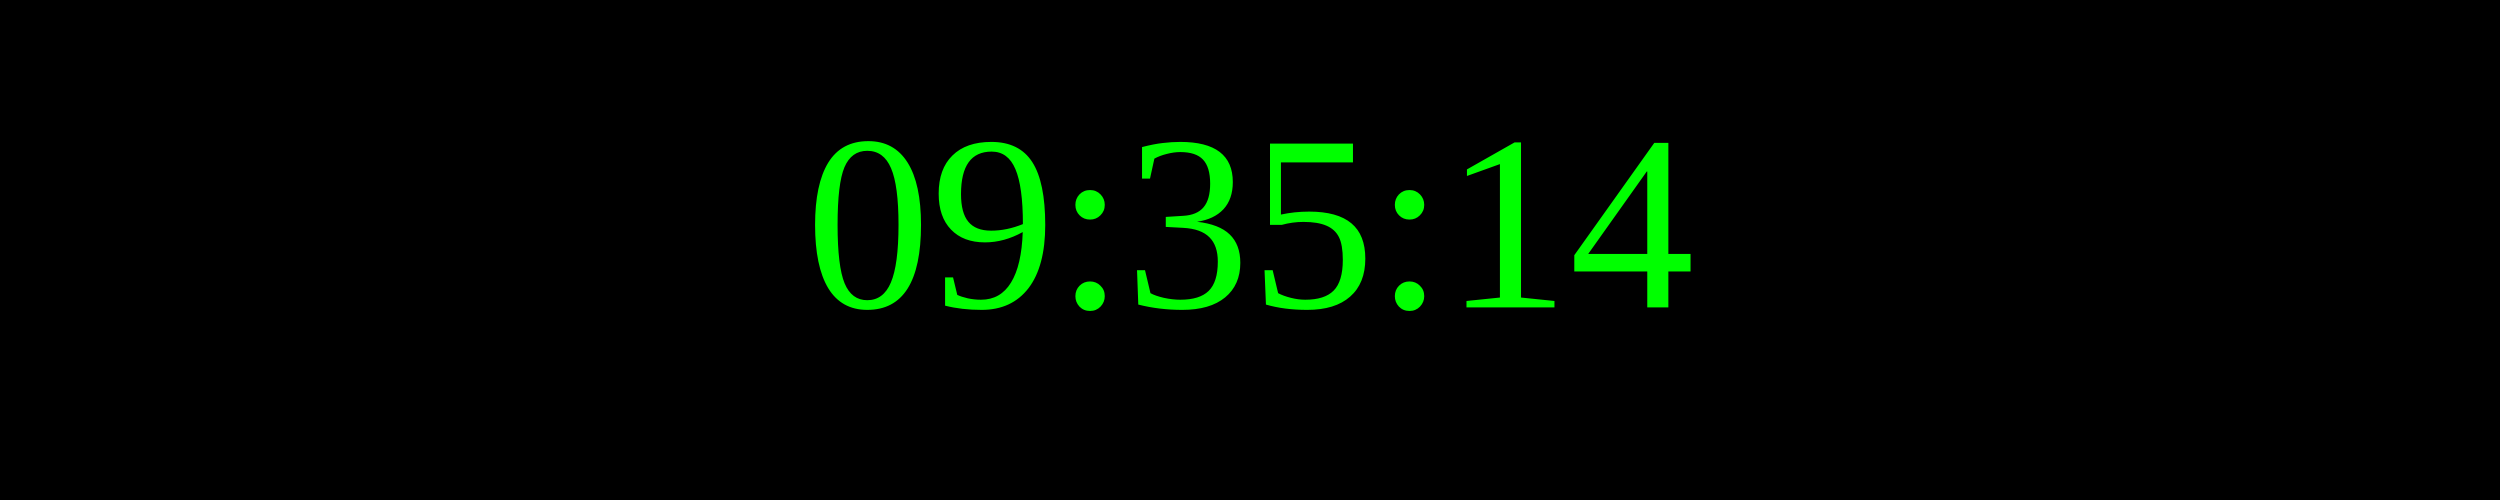
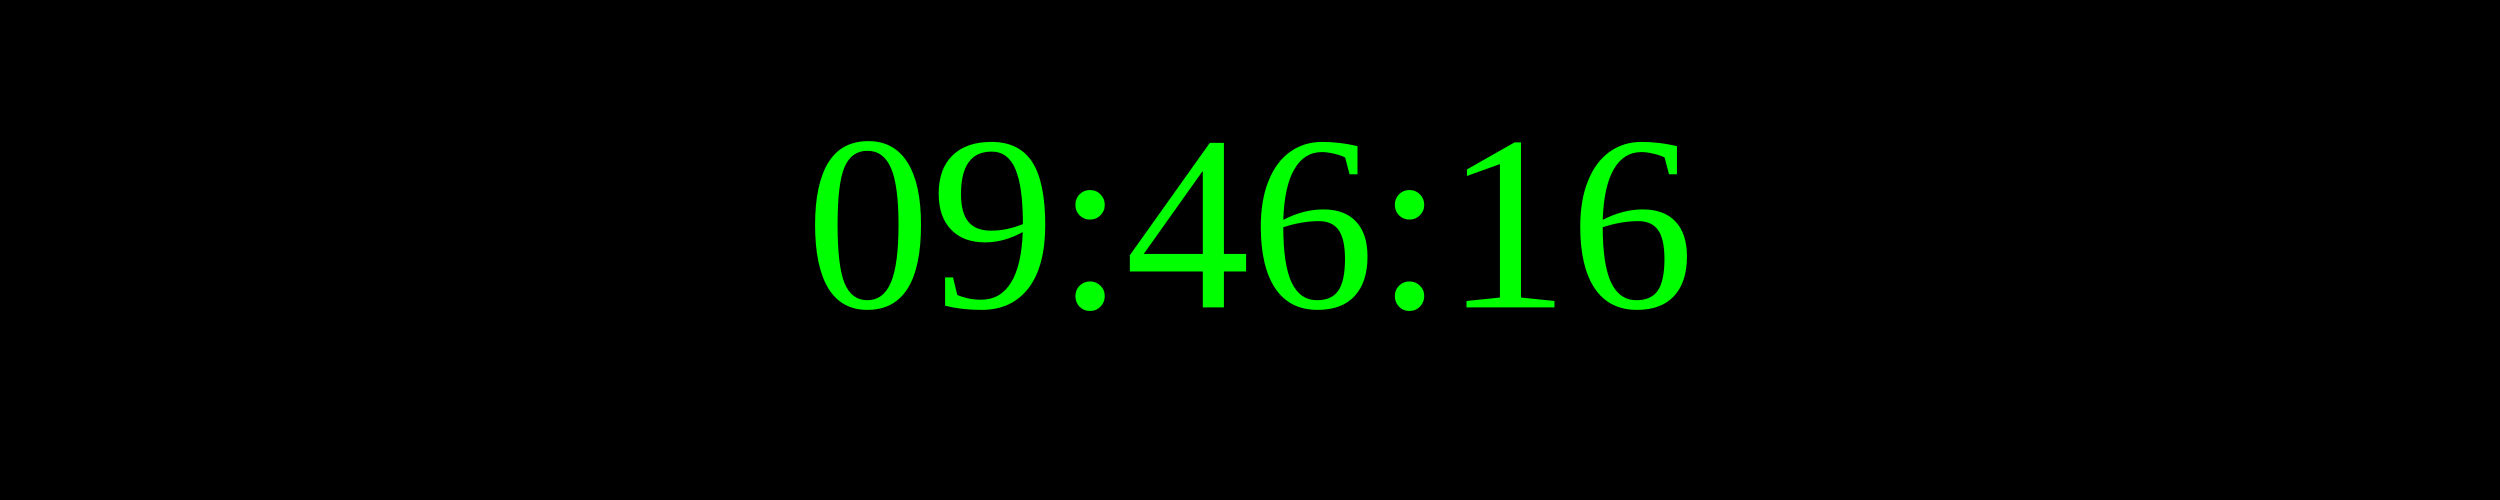
<svg xmlns="http://www.w3.org/2000/svg" width="250" height="50">
  <rect width="100%" height="100%" fill="black" />
  <text x="50%" y="50%" font-size="25" fill="lime" text-anchor="middle" dominant-baseline="middle">
- 09:35:14
+ 09:46:16
</text>
</svg>
